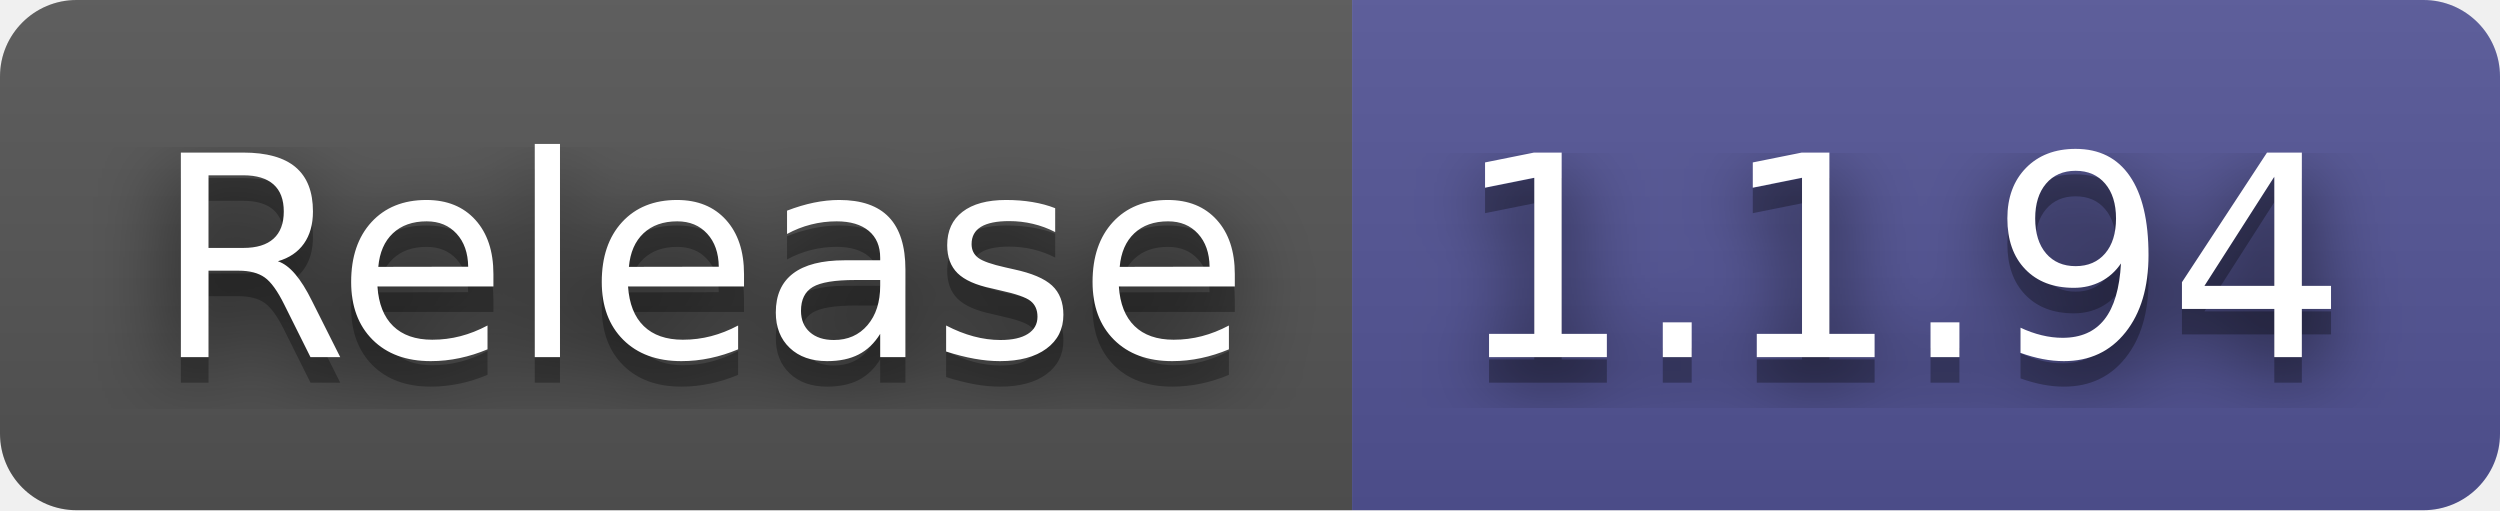
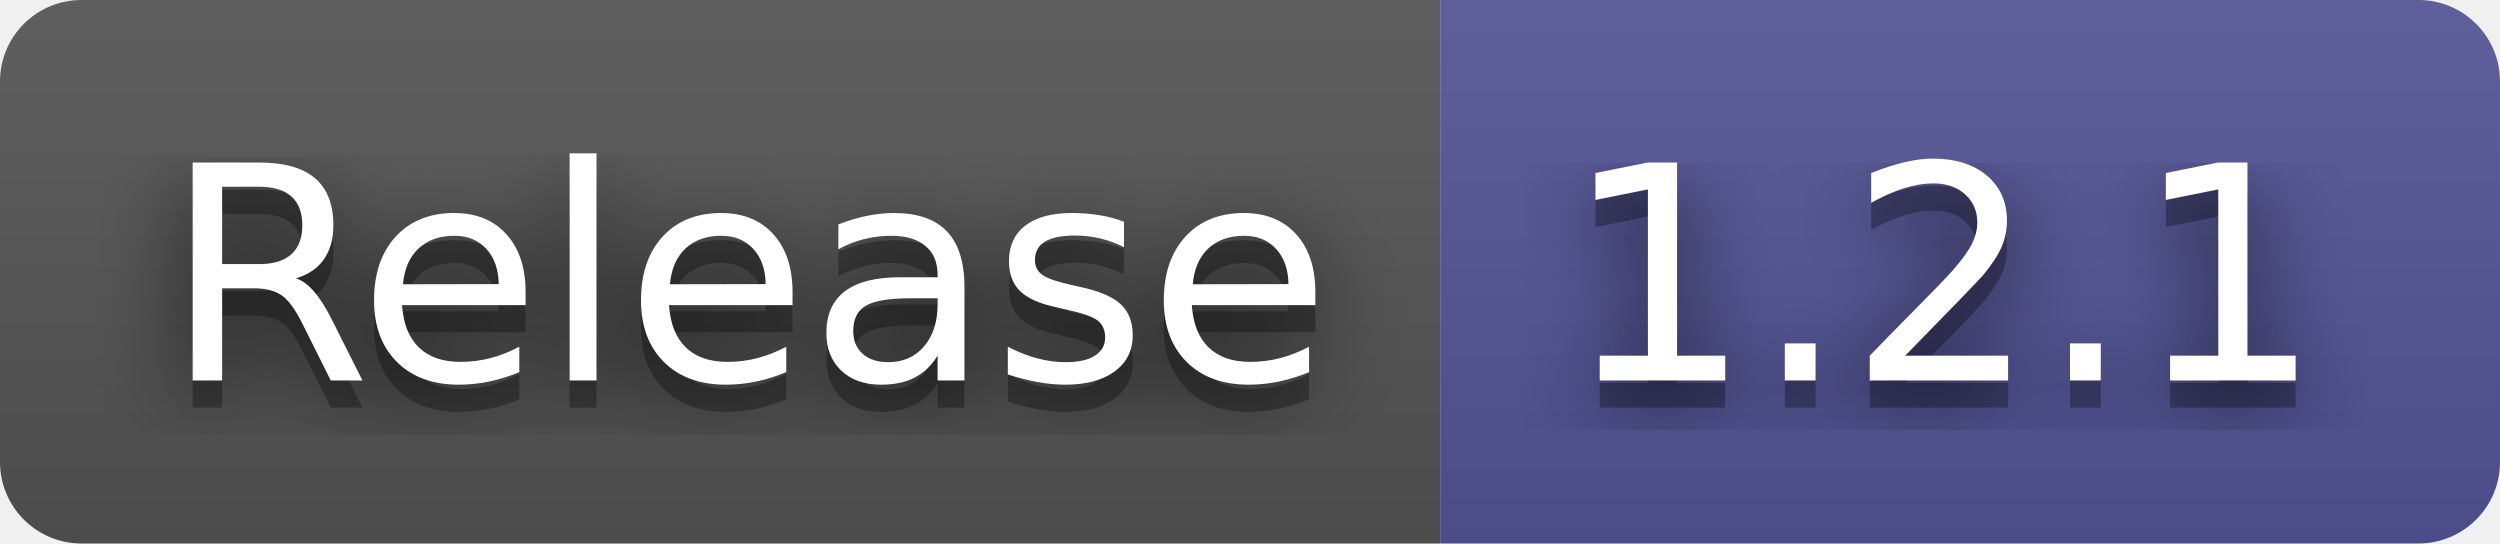
- <svg xmlns="http://www.w3.org/2000/svg" width="98" height="20" role="img" aria-label="Release: 1.1.94">
+ <svg xmlns="http://www.w3.org/2000/svg" width="92" height="20" role="img" aria-label="Release: 1.2.1">
  <filter id="blur">
    <feGaussianBlur in="SourceGraphic" stdDeviation="16" />
  </filter>
  <linearGradient id="s" x2="0" y2="100%">
    <stop offset="0" stop-color="#bbb" stop-opacity=".1" />
    <stop offset="1" stop-opacity=".1" />
  </linearGradient>
  <clipPath id="r">
-     <rect width="98" height="20" rx="3" fill="#fff" />
+     <rect width="92" height="20" rx="3" fill="#fff" />
  </clipPath>
  <g clip-path="url(#r)">
    <rect width="53" height="20" fill="#555" />
-     <rect x="53" width="45" height="20" fill="#535597" />
-     <rect width="98" height="20" fill="url(#s)" />
+     <rect x="53" width="39" height="20" fill="#535597" />
+     <rect width="92" height="20" fill="url(#s)" />
  </g>
  <g fill="#fff" text-anchor="middle" font-family="Verdana,Geneva,DejaVu Sans,sans-serif" text-rendering="geometricPrecision" font-size="110">
    <text aria-hidden="true" x="275" y="150" fill="#010101" fill-opacity=".80" filter="url(#blur)" transform="scale(.1)" textLength="430">Release</text>
    <text aria-hidden="true" x="275" y="150" fill="#010101" fill-opacity=".3" transform="scale(.1)" textLength="430">Release</text>
    <text x="275" y="140" transform="scale(.1)" fill="#fff" textLength="430">Release</text>
-     <text aria-hidden="true" x="745" y="150" fill="#010101" fill-opacity=".80" filter="url(#blur)" transform="scale(.1)" textLength="350">1.1.94</text>
-     <text aria-hidden="true" x="745" y="150" fill="#010101" fill-opacity=".3" transform="scale(.1)" textLength="350">1.1.94</text>
-     <text x="745" y="140" transform="scale(.1)" fill="#fff" textLength="350">1.1.94</text>
+     <text aria-hidden="true" x="715" y="150" fill="#010101" fill-opacity=".80" filter="url(#blur)" transform="scale(.1)" textLength="290">1.2.1</text>
+     <text aria-hidden="true" x="715" y="150" fill="#010101" fill-opacity=".3" transform="scale(.1)" textLength="290">1.2.1</text>
+     <text x="715" y="140" transform="scale(.1)" fill="#fff" textLength="290">1.2.1</text>
  </g>
</svg>
